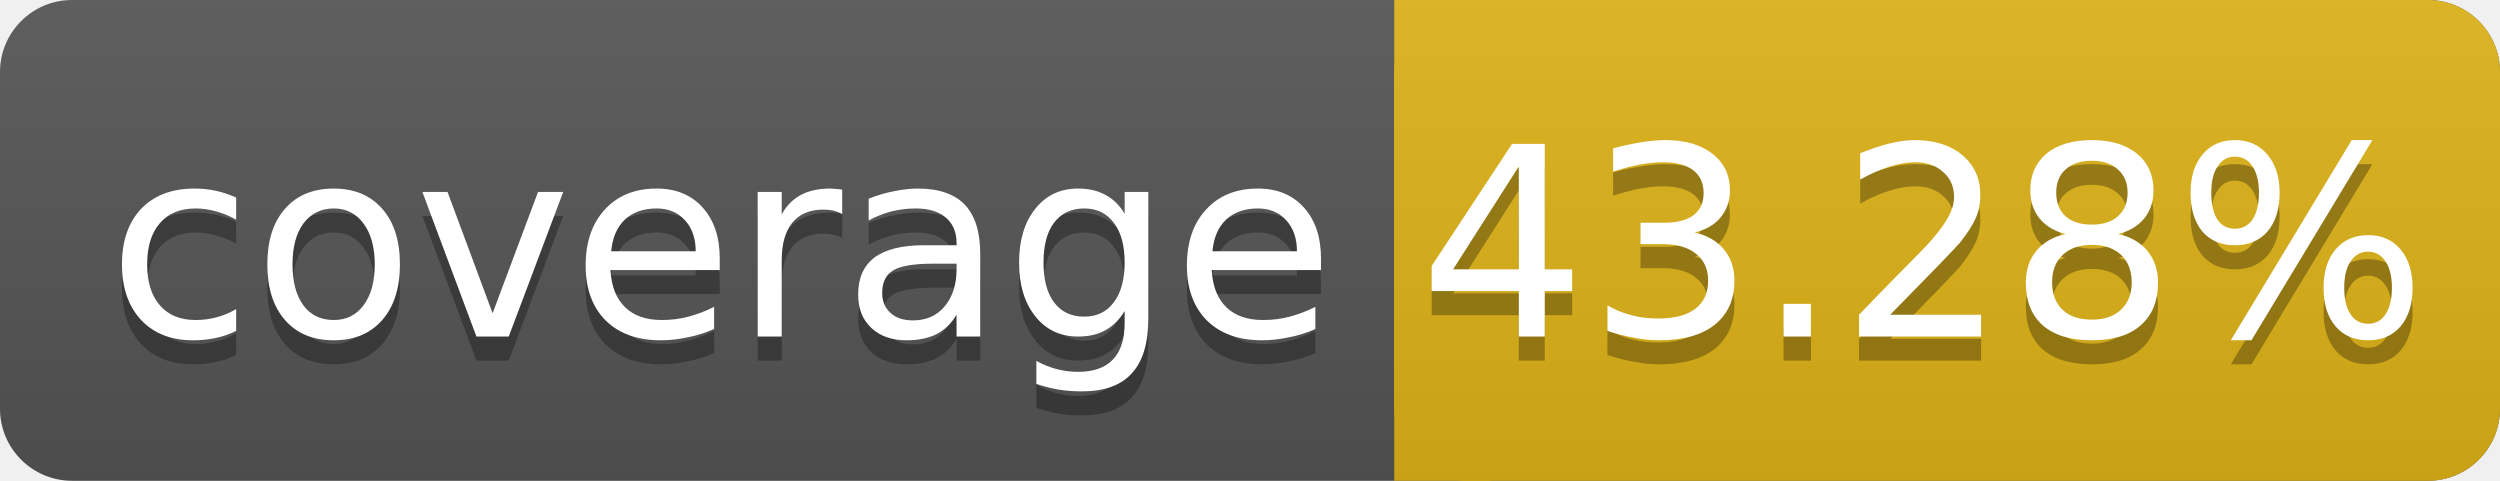
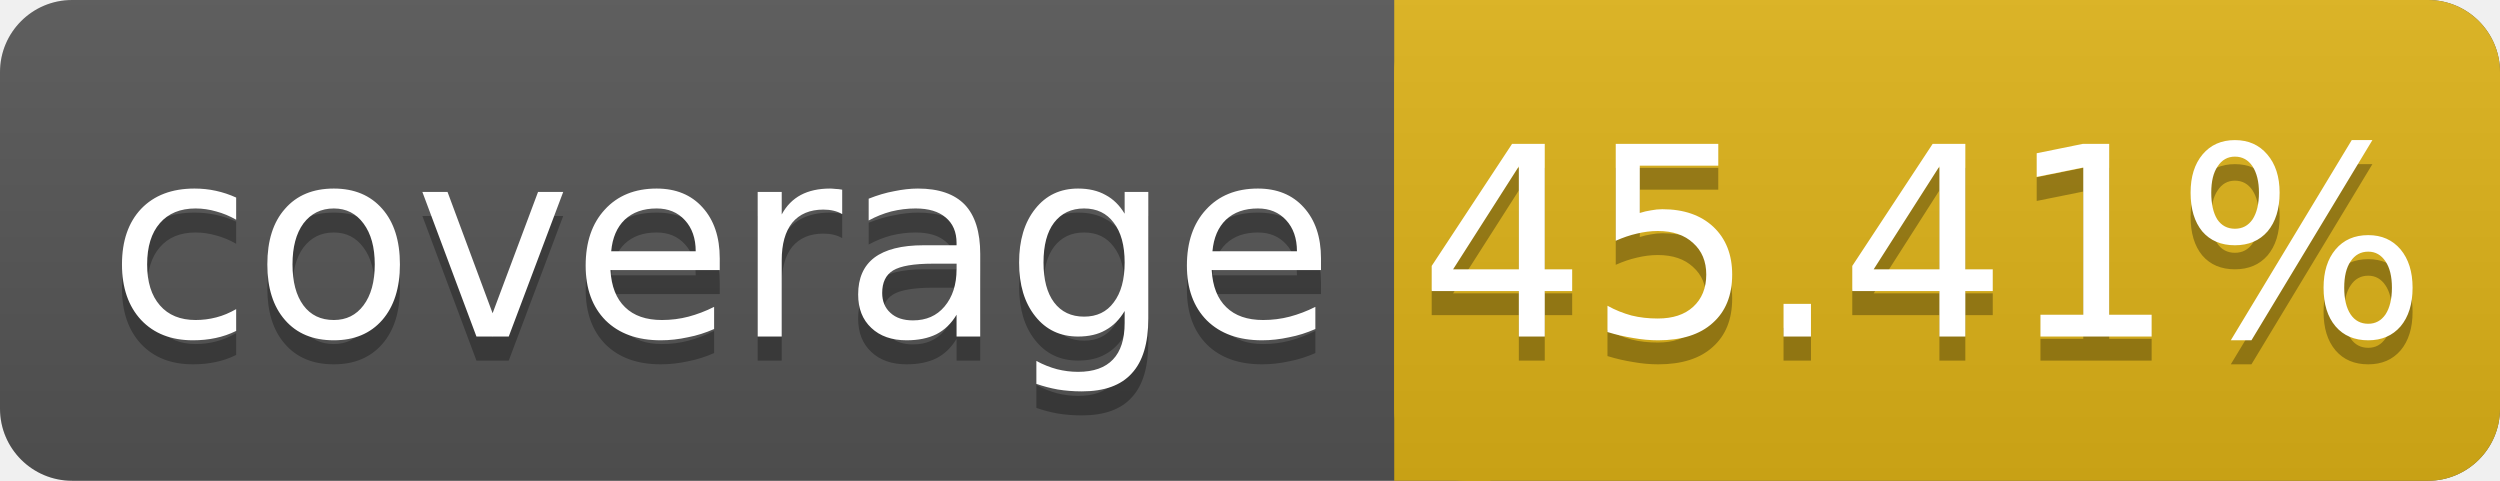
<svg xmlns="http://www.w3.org/2000/svg" width="104" height="20">
  <linearGradient id="smooth" x2="0" y2="100%">
    <stop offset="0" stop-color="#bbb" stop-opacity=".1" />
    <stop offset="1" stop-opacity=".1" />
  </linearGradient>
  <rect rx="3" width="104" height="20" fill="#555" />
  <rect rx="3" x="58" width="46" height="20" fill="#dfb317" />
  <rect x="58" width="4" height="20" fill="#dfb317" />
  <rect rx="3" width="104" height="20" fill="url(#smooth)" />
  <g fill="#fff" text-anchor="middle" font-family="DejaVu Sans,Verdana,Geneva,sans-serif" font-size="11">
    <text x="30" y="15" fill="#010101" fill-opacity=".3">coverage</text>
    <text x="30" y="14">coverage</text>
-     <text x="80" y="15" fill="#010101" fill-opacity=".3">43.28%</text>
-     <text x="80" y="14">43.28%</text>
+     <text x="80" y="15" fill="#010101" fill-opacity=".3">45.41%</text>
+     <text x="80" y="14">45.41%</text>
  </g>
</svg>
